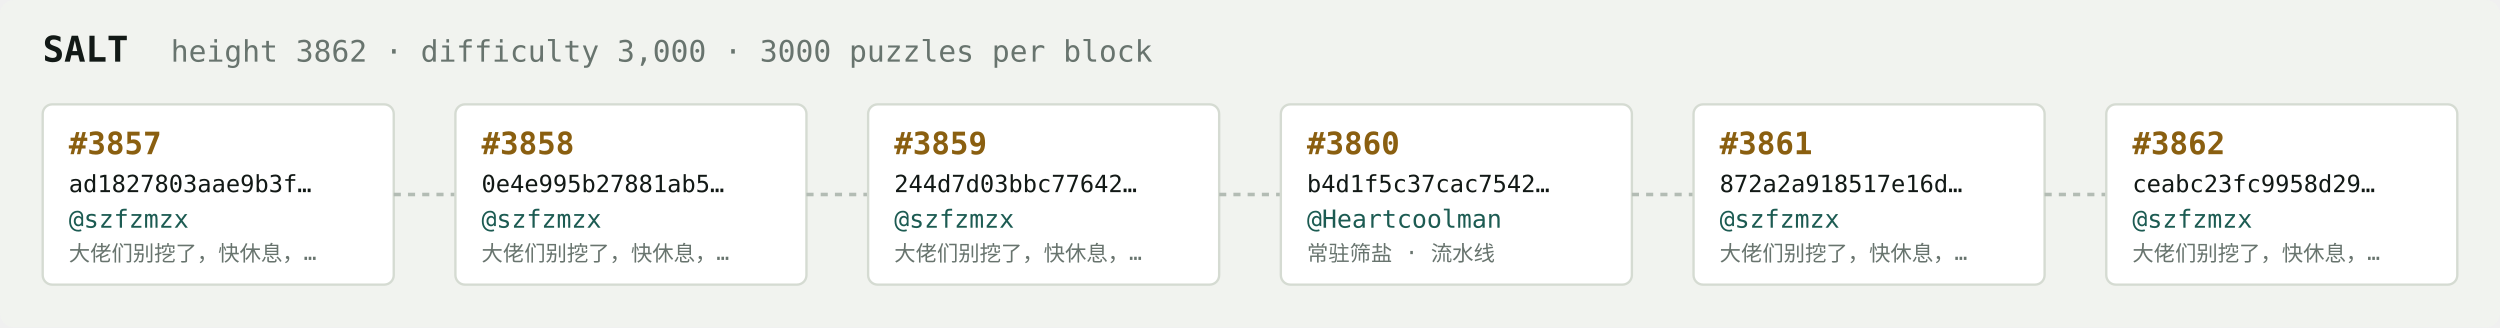
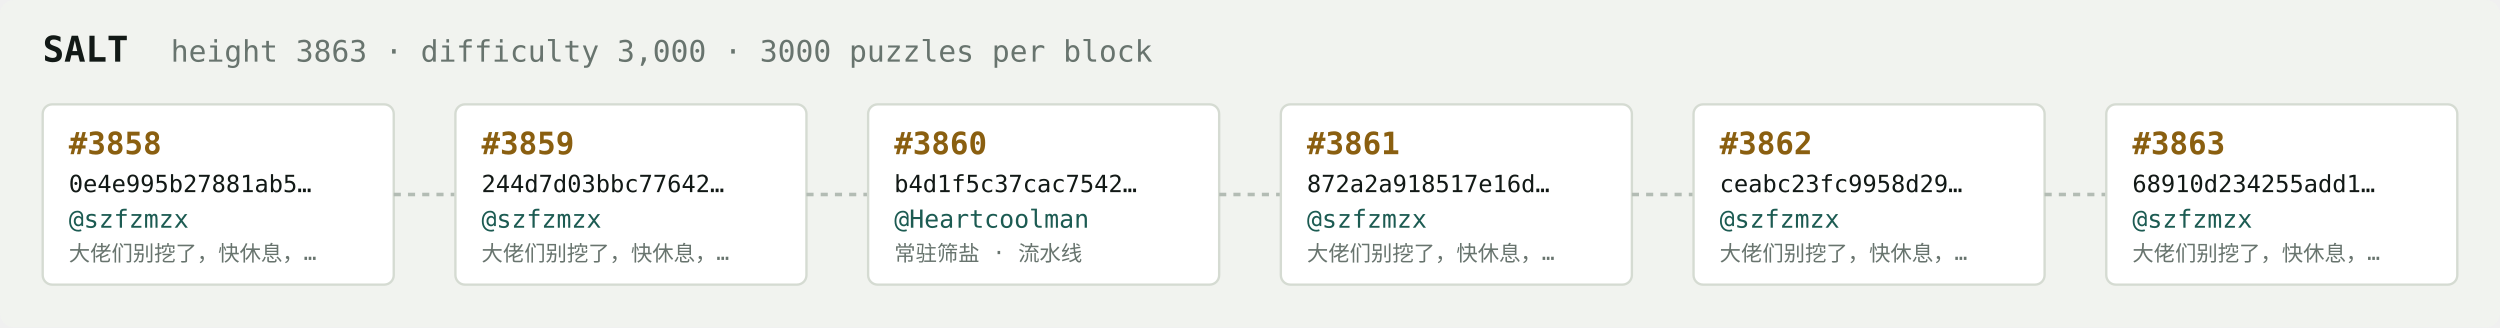
<svg xmlns="http://www.w3.org/2000/svg" width="1054" height="138" viewBox="0 0 1054 138" font-family="ui-monospace,SFMono-Regular,Menlo,monospace">
  <rect fill="#f1f3ef" width="1054" height="138" rx="6" />
  <text x="18" y="26" fill="#121916" font-size="15" font-weight="700">SALT</text>
-   <text x="72" y="26" fill="#68746e" font-size="12.5">height 3862 · difficulty 3,000 · 3000 puzzles per block</text>
+   <text x="72" y="26" fill="#68746e" font-size="12.5">height 3863 · difficulty 3,000 · 3000 puzzles per block</text>
  <rect x="18" y="44" width="148" height="76" rx="4" fill="#ffffff" stroke="#d5dbd2" stroke-width="1" />
-   <text x="29" y="65" fill="#8a5f10" font-size="13" font-weight="700">#3857</text>
-   <text x="29" y="81" fill="#121916" font-size="10">ad1827803aae9b3f…</text>
+   <text x="29" y="65" fill="#8a5f10" font-size="13" font-weight="700">#3858</text>
+   <text x="29" y="81" fill="#121916" font-size="10">0e4e995b27881ab5…</text>
  <text x="29" y="96" fill="#1c5b52" font-size="10.5">@szfzmzx</text>
  <text x="29" y="110" fill="#68746e" font-size="9">大佬们别挖了，快休息，…</text>
  <line x1="166" y1="82.0" x2="192" y2="82.0" stroke="#b3bcb4" stroke-width="1.5" stroke-dasharray="3 3" />
  <rect x="192" y="44" width="148" height="76" rx="4" fill="#ffffff" stroke="#d5dbd2" stroke-width="1" />
-   <text x="203" y="65" fill="#8a5f10" font-size="13" font-weight="700">#3858</text>
-   <text x="203" y="81" fill="#121916" font-size="10">0e4e995b27881ab5…</text>
+   <text x="203" y="65" fill="#8a5f10" font-size="13" font-weight="700">#3859</text>
+   <text x="203" y="81" fill="#121916" font-size="10">244d7d03bbc77642…</text>
  <text x="203" y="96" fill="#1c5b52" font-size="10.5">@szfzmzx</text>
  <text x="203" y="110" fill="#68746e" font-size="9">大佬们别挖了，快休息，…</text>
  <line x1="340" y1="82.0" x2="366" y2="82.0" stroke="#b3bcb4" stroke-width="1.5" stroke-dasharray="3 3" />
  <rect x="366" y="44" width="148" height="76" rx="4" fill="#ffffff" stroke="#d5dbd2" stroke-width="1" />
-   <text x="377" y="65" fill="#8a5f10" font-size="13" font-weight="700">#3859</text>
-   <text x="377" y="81" fill="#121916" font-size="10">244d7d03bbc77642…</text>
-   <text x="377" y="96" fill="#1c5b52" font-size="10.5">@szfzmzx</text>
-   <text x="377" y="110" fill="#68746e" font-size="9">大佬们别挖了，快休息，…</text>
+   <text x="377" y="65" fill="#8a5f10" font-size="13" font-weight="700">#3860</text>
+   <text x="377" y="81" fill="#121916" font-size="10">b4d1f5c37cac7542…</text>
+   <text x="377" y="96" fill="#1c5b52" font-size="10.5">@Heartcoolman</text>
+   <text x="377" y="110" fill="#68746e" font-size="9">常驻筛盐 · 流水线</text>
  <line x1="514" y1="82.0" x2="540" y2="82.0" stroke="#b3bcb4" stroke-width="1.5" stroke-dasharray="3 3" />
  <rect x="540" y="44" width="148" height="76" rx="4" fill="#ffffff" stroke="#d5dbd2" stroke-width="1" />
-   <text x="551" y="65" fill="#8a5f10" font-size="13" font-weight="700">#3860</text>
-   <text x="551" y="81" fill="#121916" font-size="10">b4d1f5c37cac7542…</text>
-   <text x="551" y="96" fill="#1c5b52" font-size="10.5">@Heartcoolman</text>
-   <text x="551" y="110" fill="#68746e" font-size="9">常驻筛盐 · 流水线</text>
+   <text x="551" y="65" fill="#8a5f10" font-size="13" font-weight="700">#3861</text>
+   <text x="551" y="81" fill="#121916" font-size="10">872a2a918517e16d…</text>
+   <text x="551" y="96" fill="#1c5b52" font-size="10.5">@szfzmzx</text>
+   <text x="551" y="110" fill="#68746e" font-size="9">大佬们别挖了，快休息，…</text>
  <line x1="688" y1="82.0" x2="714" y2="82.0" stroke="#b3bcb4" stroke-width="1.5" stroke-dasharray="3 3" />
  <rect x="714" y="44" width="148" height="76" rx="4" fill="#ffffff" stroke="#d5dbd2" stroke-width="1" />
-   <text x="725" y="65" fill="#8a5f10" font-size="13" font-weight="700">#3861</text>
-   <text x="725" y="81" fill="#121916" font-size="10">872a2a918517e16d…</text>
+   <text x="725" y="65" fill="#8a5f10" font-size="13" font-weight="700">#3862</text>
+   <text x="725" y="81" fill="#121916" font-size="10">ceabc23fc9958d29…</text>
  <text x="725" y="96" fill="#1c5b52" font-size="10.5">@szfzmzx</text>
  <text x="725" y="110" fill="#68746e" font-size="9">大佬们别挖了，快休息，…</text>
  <line x1="862" y1="82.0" x2="888" y2="82.0" stroke="#b3bcb4" stroke-width="1.5" stroke-dasharray="3 3" />
  <rect x="888" y="44" width="148" height="76" rx="4" fill="#ffffff" stroke="#d5dbd2" stroke-width="1" />
-   <text x="899" y="65" fill="#8a5f10" font-size="13" font-weight="700">#3862</text>
-   <text x="899" y="81" fill="#121916" font-size="10">ceabc23fc9958d29…</text>
+   <text x="899" y="65" fill="#8a5f10" font-size="13" font-weight="700">#3863</text>
+   <text x="899" y="81" fill="#121916" font-size="10">68910d234255add1…</text>
  <text x="899" y="96" fill="#1c5b52" font-size="10.5">@szfzmzx</text>
  <text x="899" y="110" fill="#68746e" font-size="9">大佬们别挖了，快休息，…</text>
</svg>
